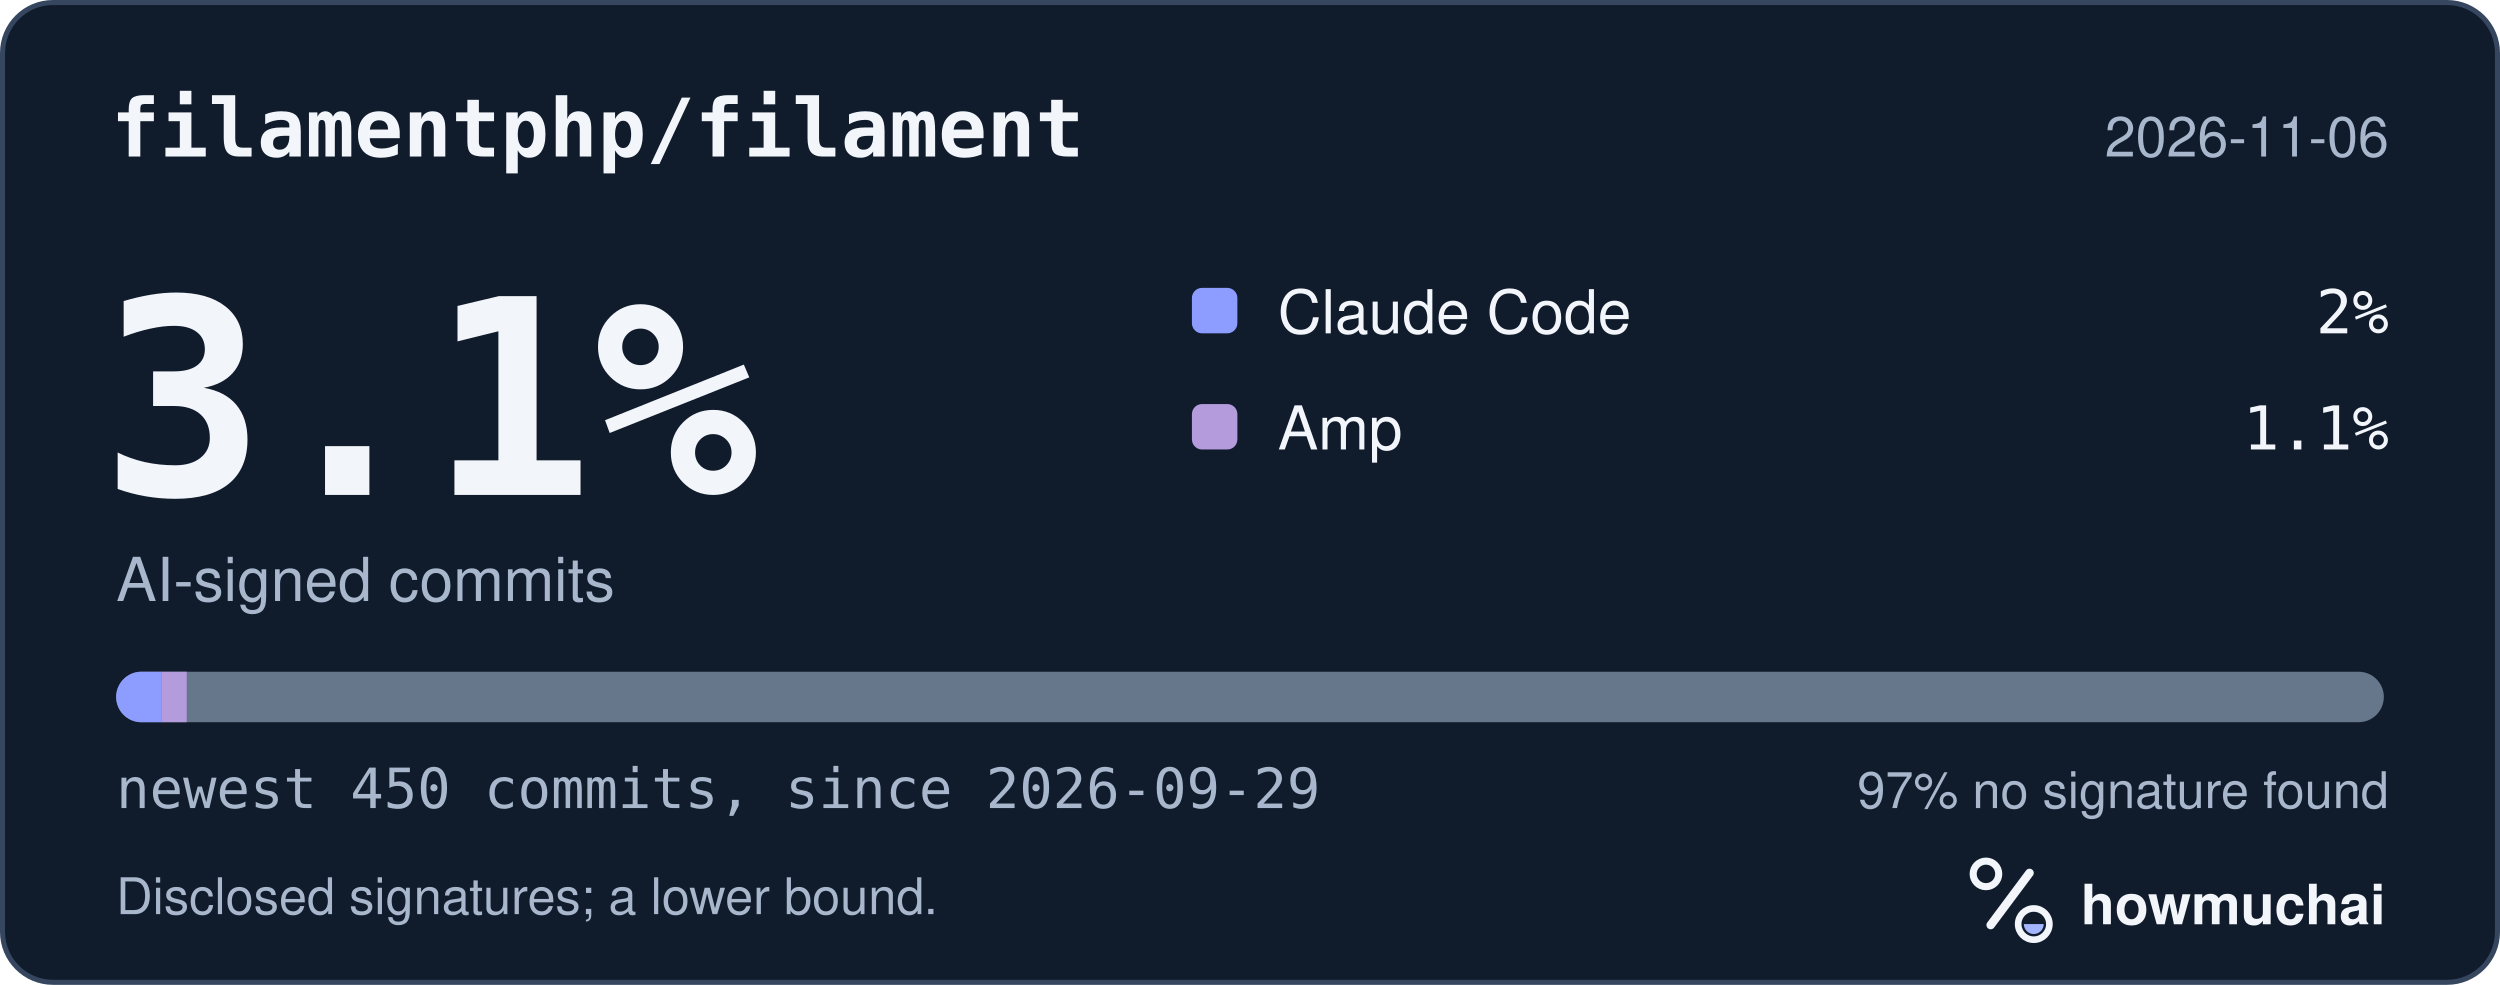
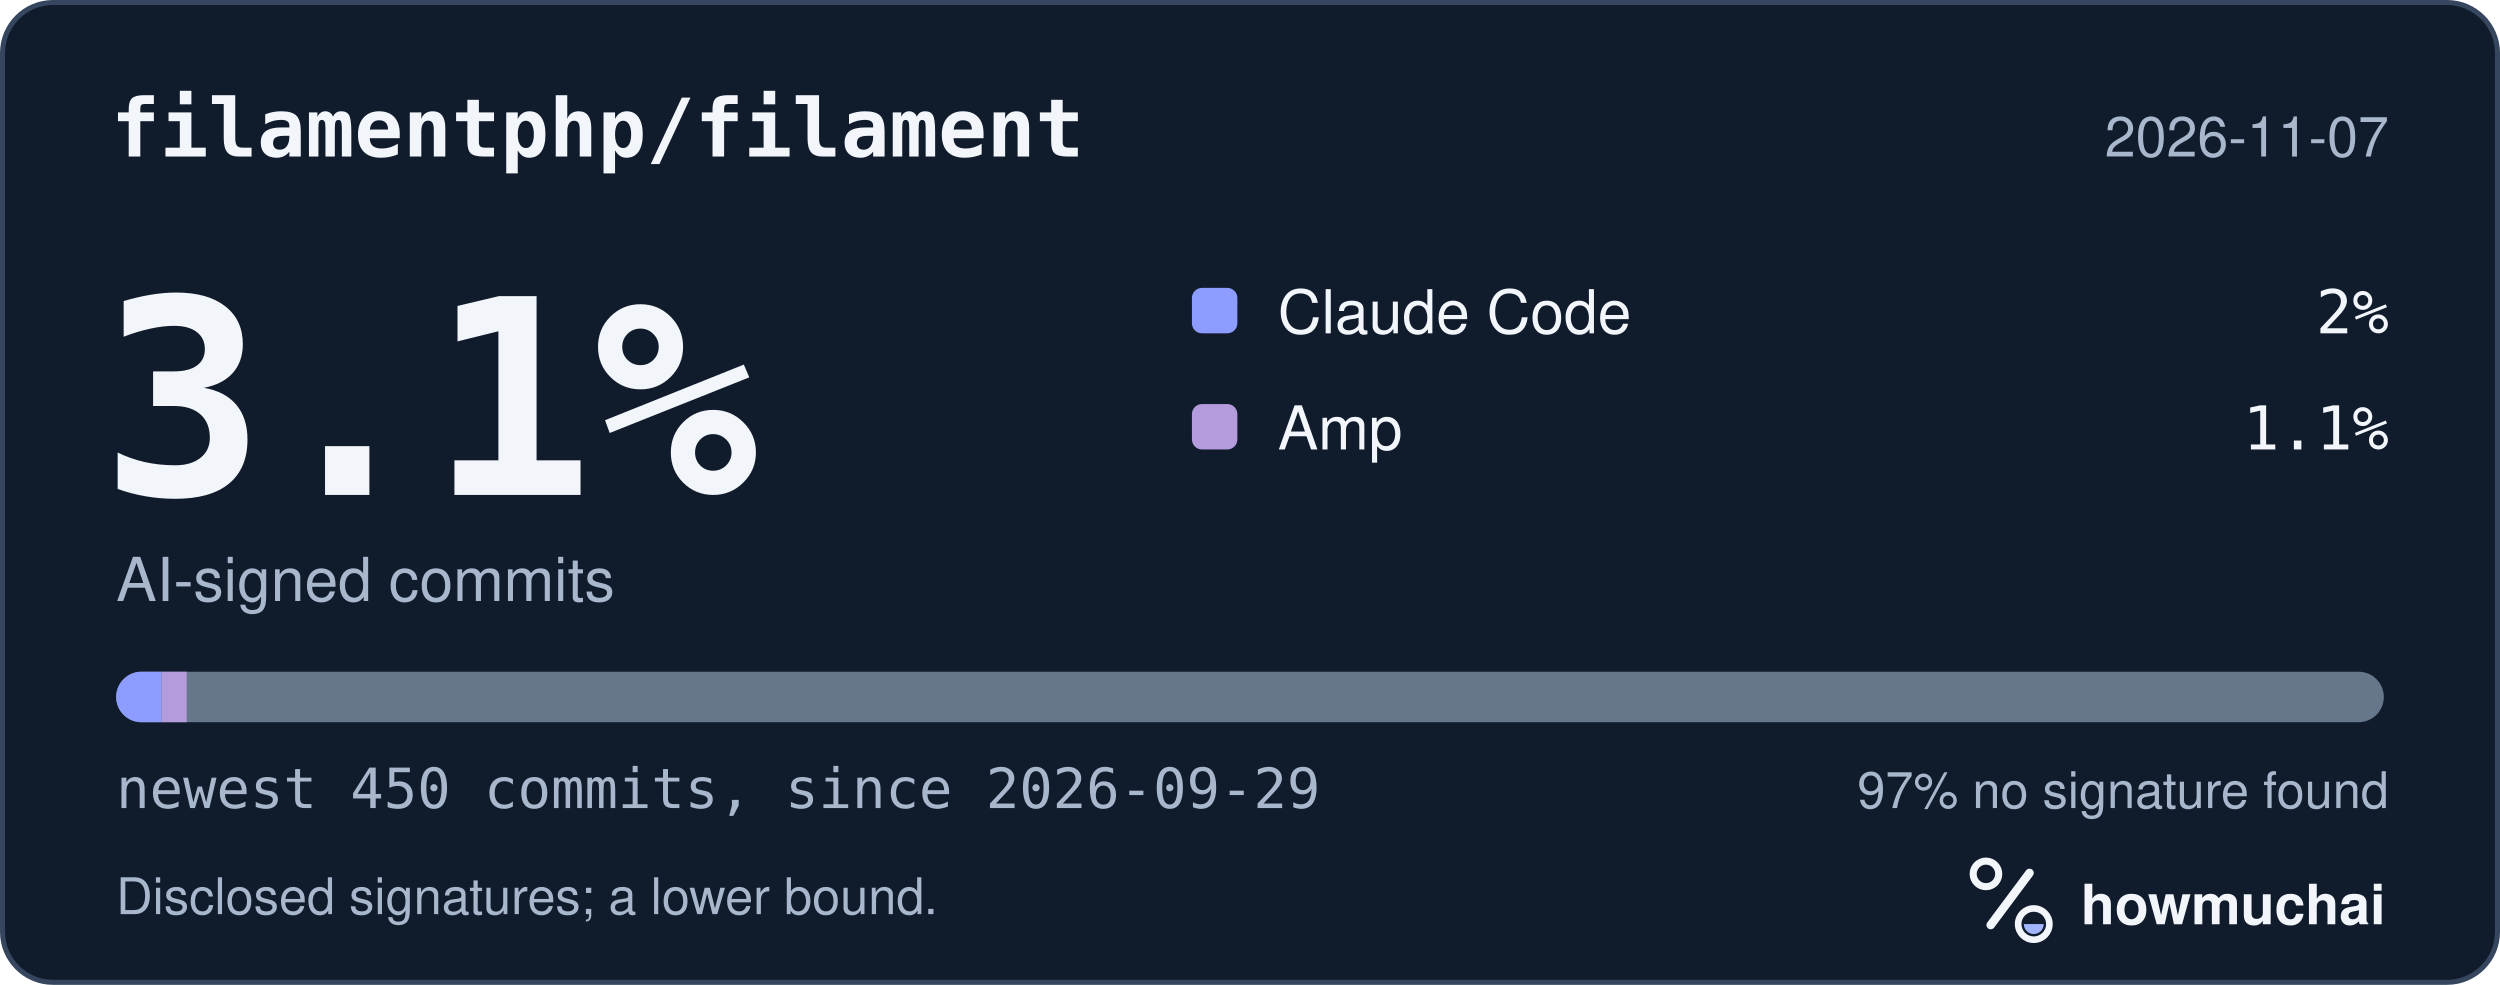
<svg xmlns="http://www.w3.org/2000/svg" width="495" height="195" viewBox="0 0 495 195" role="img" aria-labelledby="hm-t hm-d">
  <rect x="0.5" y="0.5" width="494" height="194" rx="10" fill="#101B2C" stroke="#35465E" />
  <text x="22" y="31" fill="#F2F5FA" font-family="ui-monospace, SF Mono, Menlo, Consolas, IBM Plex Mono, monospace" font-size="16" font-weight="600">filamentphp/filament</text>
-   <text x="473" y="31" fill="#A8B7CC" font-family="-apple-system, BlinkMacSystemFont, Segoe UI, Helvetica, Arial, Fira Sans, sans-serif" font-size="11" text-anchor="end">2026-11-06</text>
+   <text x="473" y="31" fill="#A8B7CC" font-family="-apple-system, BlinkMacSystemFont, Segoe UI, Helvetica, Arial, Fira Sans, sans-serif" font-size="11" text-anchor="end">2026-11-07</text>
  <text x="20" y="98" fill="#F2F5FA" font-family="ui-monospace, SF Mono, Menlo, Consolas, IBM Plex Mono, monospace" font-size="54" font-weight="700">3.1%</text>
  <text x="23" y="119" fill="#A8B7CC" font-family="-apple-system, BlinkMacSystemFont, Segoe UI, Helvetica, Arial, Fira Sans, sans-serif" font-size="12">AI-signed commits</text>
  <rect x="236" y="57" width="9" height="9" rx="2" fill="#8D9DFF" />
  <text x="253" y="66" fill="#F2F5FA" font-family="-apple-system, BlinkMacSystemFont, Segoe UI, Helvetica, Arial, Fira Sans, sans-serif" font-size="12">Claude Code</text>
  <text x="473" y="66" fill="#F2F5FA" font-family="ui-monospace, SF Mono, Menlo, Consolas, IBM Plex Mono, monospace" font-size="12" text-anchor="end">2%</text>
  <rect x="236" y="80" width="9" height="9" rx="2" fill="#B39BDC" />
  <text x="253" y="89" fill="#F2F5FA" font-family="-apple-system, BlinkMacSystemFont, Segoe UI, Helvetica, Arial, Fira Sans, sans-serif" font-size="12">Amp</text>
  <text x="473" y="89" fill="#F2F5FA" font-family="ui-monospace, SF Mono, Menlo, Consolas, IBM Plex Mono, monospace" font-size="12" text-anchor="end">1.1%</text>
  <defs>
    <clipPath id="hm-bar">
      <rect x="23" y="133" width="449" height="10" rx="5" />
    </clipPath>
  </defs>
  <rect x="23" y="133" width="449" height="10" rx="5" fill="#66768B" />
  <g clip-path="url(#hm-bar)">
    <rect x="23.00" y="133" width="8.98" height="10" fill="#8D9DFF" />
    <rect x="31.98" y="133" width="4.99" height="10" fill="#B39BDC" />
  </g>
  <text x="23" y="160" fill="#A8B7CC" font-family="ui-monospace, SF Mono, Menlo, Consolas, IBM Plex Mono, monospace" font-size="11">newest 450 commits, since 2026-09-29</text>
  <text x="473" y="160" fill="#A8B7CC" font-family="-apple-system, BlinkMacSystemFont, Segoe UI, Helvetica, Arial, Fira Sans, sans-serif" font-size="10" text-anchor="end">97% no signature found</text>
  <text x="23" y="181" fill="#A8B7CC" font-family="-apple-system, BlinkMacSystemFont, Segoe UI, Helvetica, Arial, Fira Sans, sans-serif" font-size="10">Disclosed signatures; a lower bound.</text>
  <g transform="translate(386 166) scale(0.046875)">
    <circle cx="154" cy="150" r="54" fill="none" stroke="#F2F5FA" stroke-width="30" />
    <path d="M174 366 338 146" fill="none" stroke="#F2F5FA" stroke-width="36" stroke-linecap="round" />
    <circle cx="356" cy="362" r="66" fill="none" stroke="#F2F5FA" stroke-width="28" />
    <path d="M314 362a42 42 0 0 0 84 0Z" fill="#A4B5FF" />
  </g>
  <text x="412" y="183" fill="#F2F5FA" font-family="-apple-system, BlinkMacSystemFont, Segoe UI, Helvetica, Arial, Fira Sans, sans-serif" font-size="11" font-weight="650">howmuchai</text>
</svg>
